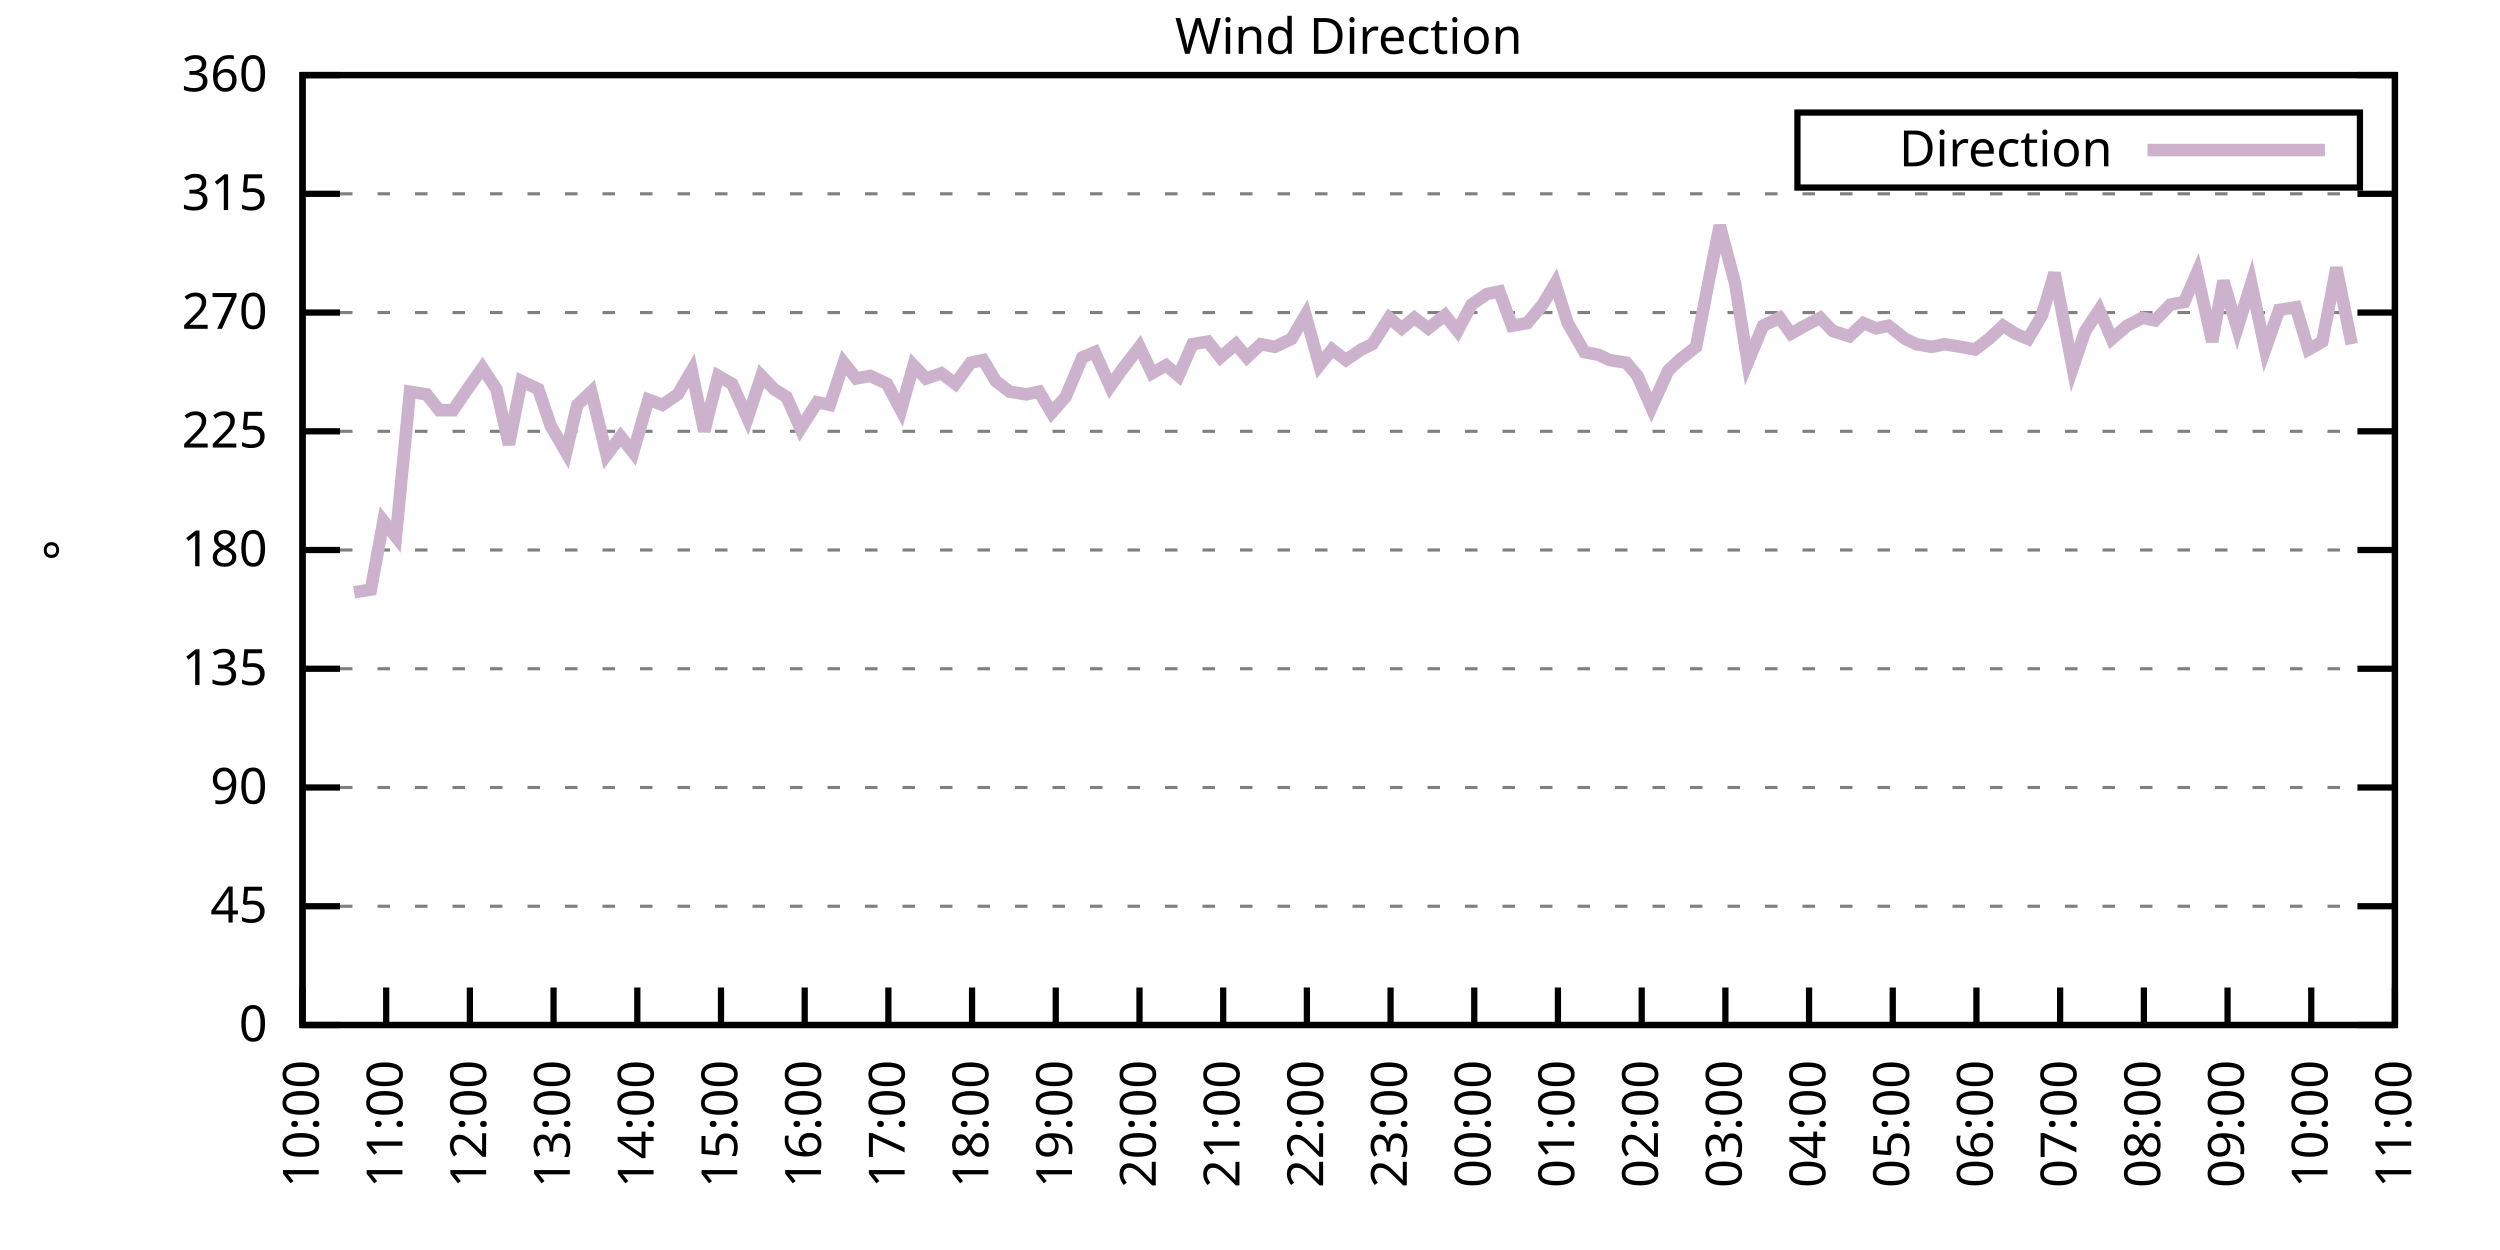
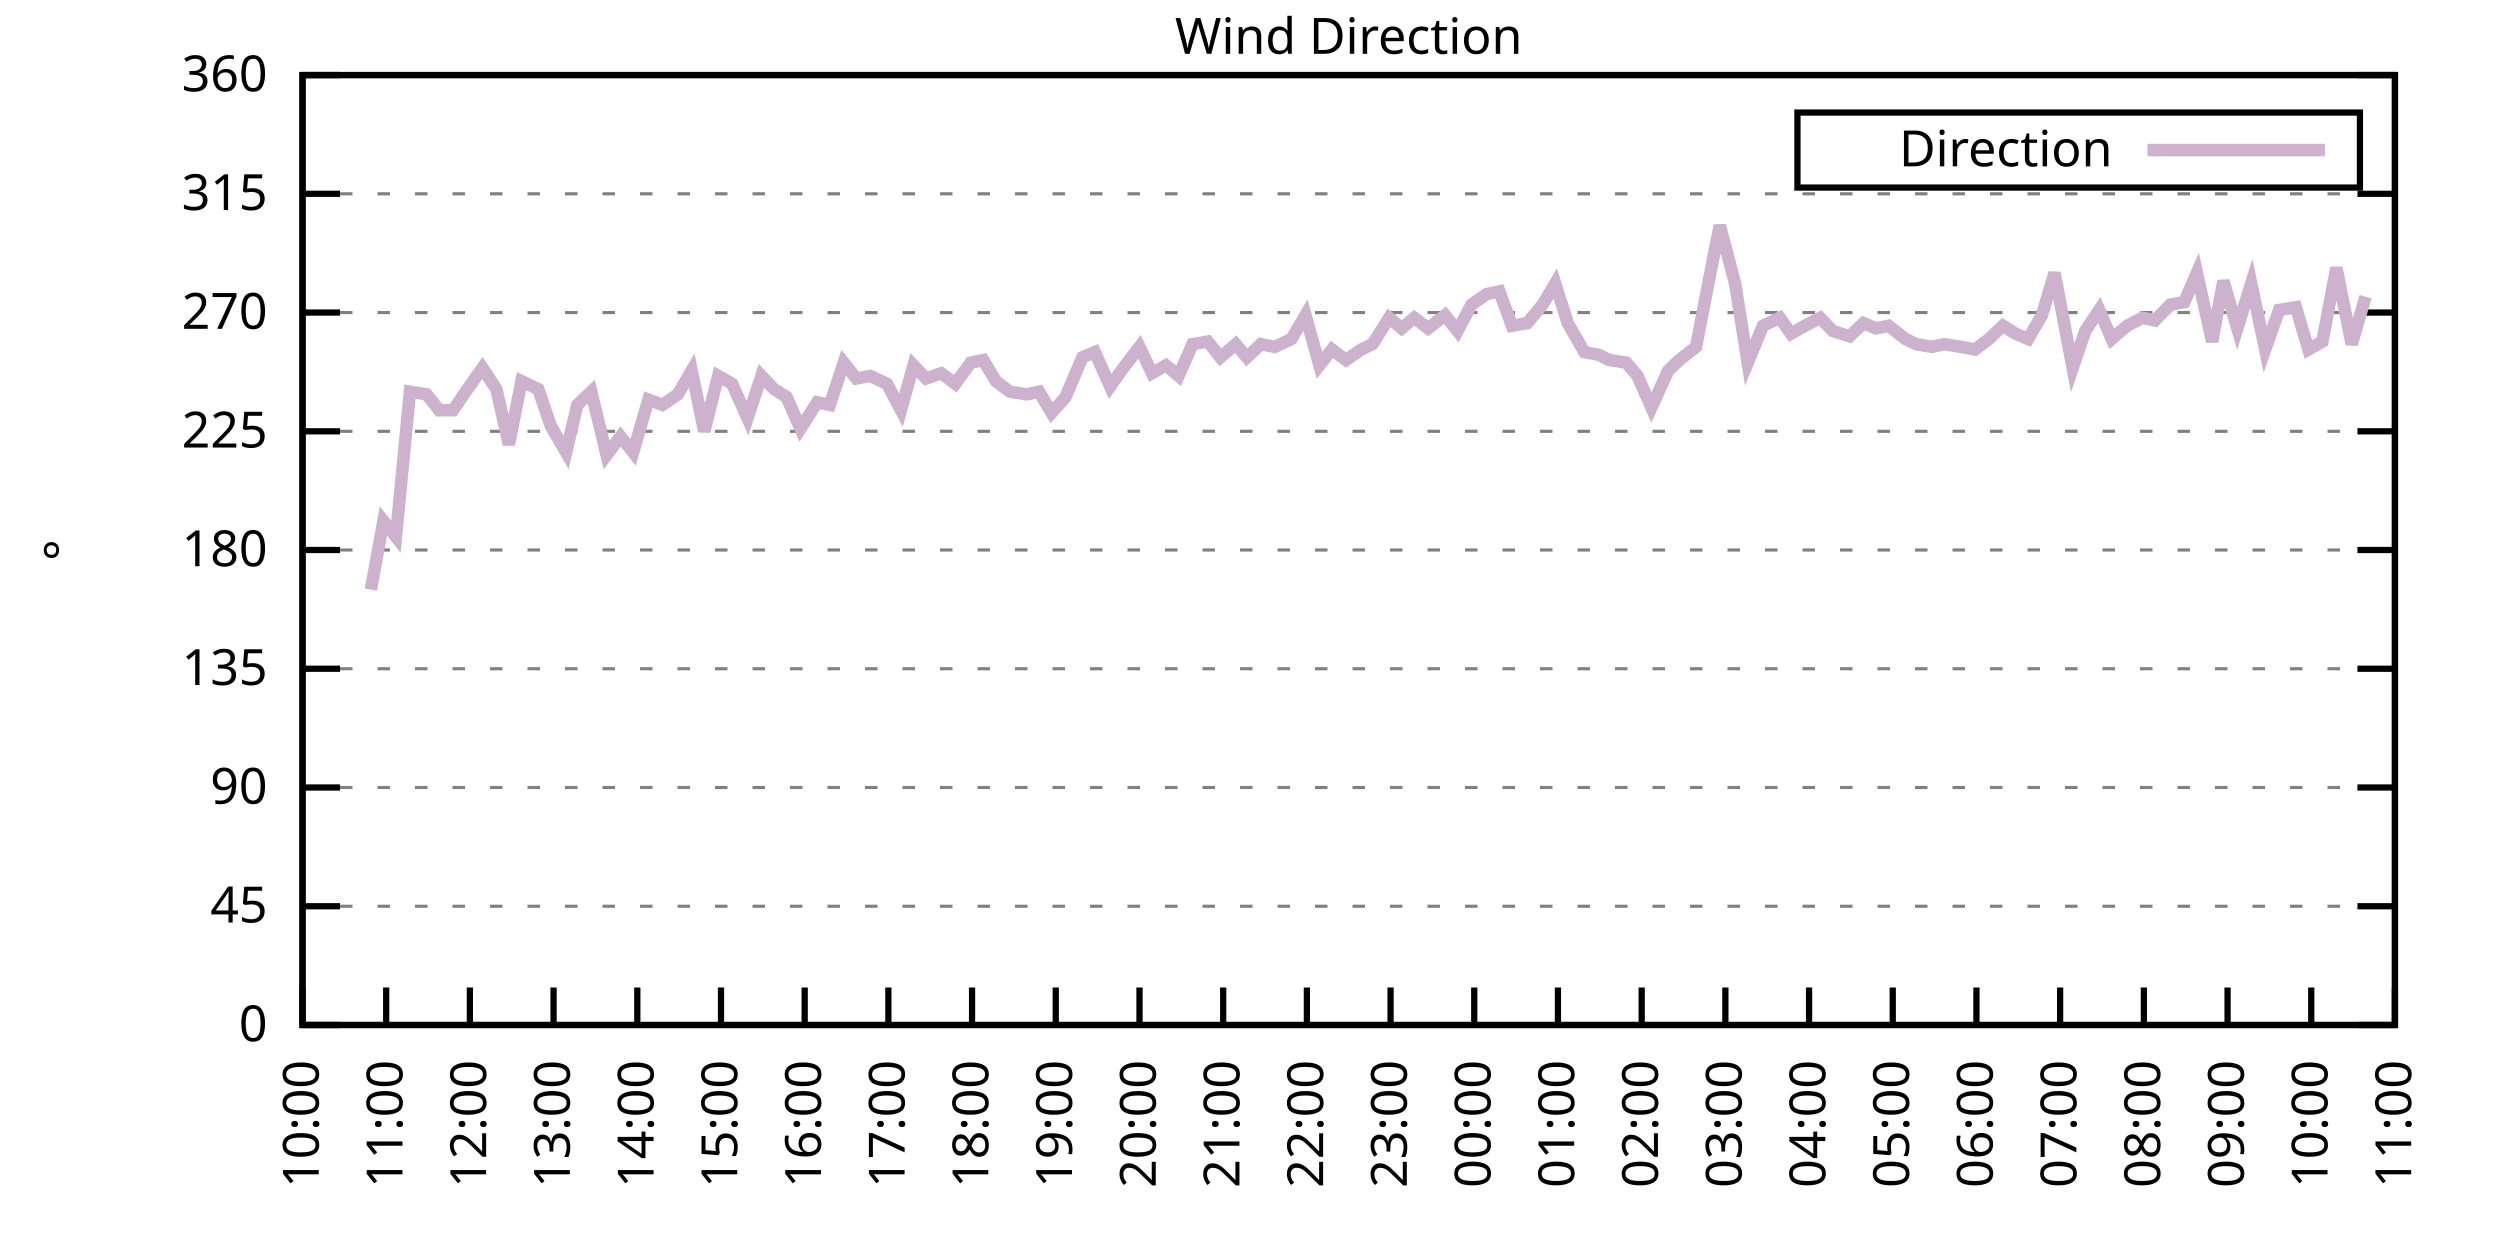
<svg xmlns="http://www.w3.org/2000/svg" xmlns:xlink="http://www.w3.org/1999/xlink" width="400" height="200" viewBox="0 0 400 200">
  <g id="gnuplot_canvas">
    <rect x="0" y="0" width="400" height="200" fill="none" />
    <defs>
      <circle id="gpDot" r="0.5" stroke-width="0.5" stroke="currentColor" />
      <path id="gpPt0" stroke-width="0.333" stroke="currentColor" d="M-1,0 h2 M0,-1 v2" />
      <path id="gpPt1" stroke-width="0.333" stroke="currentColor" d="M-1,-1 L1,1 M1,-1 L-1,1" />
      <path id="gpPt2" stroke-width="0.333" stroke="currentColor" d="M-1,0 L1,0 M0,-1 L0,1 M-1,-1 L1,1 M-1,1 L1,-1" />
      <rect id="gpPt3" stroke-width="0.333" stroke="currentColor" x="-1" y="-1" width="2" height="2" />
      <rect id="gpPt4" stroke-width="0.333" stroke="currentColor" fill="currentColor" x="-1" y="-1" width="2" height="2" />
      <circle id="gpPt5" stroke-width="0.333" stroke="currentColor" cx="0" cy="0" r="1" />
      <use xlink:href="#gpPt5" id="gpPt6" fill="currentColor" stroke="none" />
      <path id="gpPt7" stroke-width="0.333" stroke="currentColor" d="M0,-1.33 L-1.33,0.67 L1.33,0.67 z" />
      <use xlink:href="#gpPt7" id="gpPt8" fill="currentColor" stroke="none" />
      <use xlink:href="#gpPt7" id="gpPt9" stroke="currentColor" transform="rotate(180)" />
      <use xlink:href="#gpPt9" id="gpPt10" fill="currentColor" stroke="none" />
      <use xlink:href="#gpPt3" id="gpPt11" stroke="currentColor" transform="rotate(45)" />
      <use xlink:href="#gpPt11" id="gpPt12" fill="currentColor" stroke="none" />
      <path id="gpPt13" stroke-width="0.333" stroke="currentColor" d="M0,1.330 L1.265,0.411 L0.782,-1.067 L-0.782,-1.076 L-1.265,0.411 z" />
      <use xlink:href="#gpPt13" id="gpPt14" fill="currentColor" stroke="none" />
      <filter id="textbox" filterUnits="objectBoundingBox" x="0" y="0" height="1" width="1">
        <feFlood flood-color="white" flood-opacity="1" result="bgnd" />
        <feComposite in="SourceGraphic" in2="bgnd" operator="atop" />
      </filter>
      <filter id="greybox" filterUnits="objectBoundingBox" x="0" y="0" height="1" width="1">
        <feFlood flood-color="lightgrey" flood-opacity="1" result="grey" />
        <feComposite in="SourceGraphic" in2="grey" operator="atop" />
      </filter>
    </defs>
    <g fill="none" color="white" stroke="currentColor" stroke-width="1.00" stroke-linecap="butt" stroke-linejoin="miter">
</g>
    <g fill="none" color="black" stroke="currentColor" stroke-width="1.00" stroke-linecap="butt" stroke-linejoin="miter">
      <g stroke="none" shape-rendering="crispEdges">
        <polygon fill="rgb(255, 255, 255)" points="48.40,164.00 383.18,164.00 383.18,12.02 48.40,12.02 " />
      </g>
    </g>
    <g fill="none" color="black" stroke="currentColor" stroke-width="1.00" stroke-linecap="butt" stroke-linejoin="miter">
</g>
    <g fill="none" color="black" stroke="black" stroke-width="0.50" stroke-linecap="butt" stroke-linejoin="miter">
</g>
    <g fill="none" color="gray" stroke="currentColor" stroke-width="0.50" stroke-linecap="butt" stroke-linejoin="miter">
      <path stroke="gray" stroke-dasharray="2,4" class="gridline" d="M48.40,164.00 L383.19,164.00  " />
    </g>
    <g fill="none" color="gray" stroke="gray" stroke-width="1.00" stroke-linecap="butt" stroke-linejoin="miter">
</g>
    <g fill="none" color="black" stroke="currentColor" stroke-width="1.00" stroke-linecap="butt" stroke-linejoin="miter">
      <path stroke="black" d="M48.40,164.00 L54.40,164.00 M383.19,164.00 L377.19,164.00  " />
      <g transform="translate(42.80,166.60)" stroke="none" fill="black" font-family="Sans" font-size="8.00" text-anchor="end">
        <text>
          <tspan font-family="Sans"> 0</tspan>
        </text>
      </g>
    </g>
    <g fill="none" color="black" stroke="currentColor" stroke-width="1.00" stroke-linecap="butt" stroke-linejoin="miter">
</g>
    <g fill="none" color="black" stroke="black" stroke-width="0.50" stroke-linecap="butt" stroke-linejoin="miter">
</g>
    <g fill="none" color="gray" stroke="currentColor" stroke-width="0.50" stroke-linecap="butt" stroke-linejoin="miter">
      <path stroke="gray" stroke-dasharray="2,4" class="gridline" d="M48.40,145.00 L383.19,145.00  " />
    </g>
    <g fill="none" color="gray" stroke="gray" stroke-width="1.00" stroke-linecap="butt" stroke-linejoin="miter">
</g>
    <g fill="none" color="black" stroke="currentColor" stroke-width="1.00" stroke-linecap="butt" stroke-linejoin="miter">
      <path stroke="black" d="M48.40,145.00 L54.40,145.00 M383.19,145.00 L377.19,145.00  " />
      <g transform="translate(42.80,147.60)" stroke="none" fill="black" font-family="Sans" font-size="8.00" text-anchor="end">
        <text>
          <tspan font-family="Sans"> 45</tspan>
        </text>
      </g>
    </g>
    <g fill="none" color="black" stroke="currentColor" stroke-width="1.00" stroke-linecap="butt" stroke-linejoin="miter">
</g>
    <g fill="none" color="black" stroke="black" stroke-width="0.50" stroke-linecap="butt" stroke-linejoin="miter">
</g>
    <g fill="none" color="gray" stroke="currentColor" stroke-width="0.50" stroke-linecap="butt" stroke-linejoin="miter">
      <path stroke="gray" stroke-dasharray="2,4" class="gridline" d="M48.40,126.00 L383.19,126.00  " />
    </g>
    <g fill="none" color="gray" stroke="gray" stroke-width="1.00" stroke-linecap="butt" stroke-linejoin="miter">
</g>
    <g fill="none" color="black" stroke="currentColor" stroke-width="1.00" stroke-linecap="butt" stroke-linejoin="miter">
      <path stroke="black" d="M48.40,126.00 L54.40,126.00 M383.19,126.00 L377.19,126.00  " />
      <g transform="translate(42.80,128.60)" stroke="none" fill="black" font-family="Sans" font-size="8.00" text-anchor="end">
        <text>
          <tspan font-family="Sans"> 90</tspan>
        </text>
      </g>
    </g>
    <g fill="none" color="black" stroke="currentColor" stroke-width="1.00" stroke-linecap="butt" stroke-linejoin="miter">
</g>
    <g fill="none" color="black" stroke="black" stroke-width="0.50" stroke-linecap="butt" stroke-linejoin="miter">
</g>
    <g fill="none" color="gray" stroke="currentColor" stroke-width="0.50" stroke-linecap="butt" stroke-linejoin="miter">
      <path stroke="gray" stroke-dasharray="2,4" class="gridline" d="M48.40,107.00 L383.19,107.00  " />
    </g>
    <g fill="none" color="gray" stroke="gray" stroke-width="1.00" stroke-linecap="butt" stroke-linejoin="miter">
</g>
    <g fill="none" color="black" stroke="currentColor" stroke-width="1.00" stroke-linecap="butt" stroke-linejoin="miter">
      <path stroke="black" d="M48.40,107.00 L54.40,107.00 M383.19,107.00 L377.19,107.00  " />
      <g transform="translate(42.80,109.60)" stroke="none" fill="black" font-family="Sans" font-size="8.00" text-anchor="end">
        <text>
          <tspan font-family="Sans"> 135</tspan>
        </text>
      </g>
    </g>
    <g fill="none" color="black" stroke="currentColor" stroke-width="1.00" stroke-linecap="butt" stroke-linejoin="miter">
</g>
    <g fill="none" color="black" stroke="black" stroke-width="0.50" stroke-linecap="butt" stroke-linejoin="miter">
</g>
    <g fill="none" color="gray" stroke="currentColor" stroke-width="0.50" stroke-linecap="butt" stroke-linejoin="miter">
      <path stroke="gray" stroke-dasharray="2,4" class="gridline" d="M48.40,88.00 L383.19,88.00  " />
    </g>
    <g fill="none" color="gray" stroke="gray" stroke-width="1.00" stroke-linecap="butt" stroke-linejoin="miter">
</g>
    <g fill="none" color="black" stroke="currentColor" stroke-width="1.00" stroke-linecap="butt" stroke-linejoin="miter">
      <path stroke="black" d="M48.40,88.00 L54.40,88.00 M383.19,88.00 L377.19,88.00  " />
      <g transform="translate(42.80,90.60)" stroke="none" fill="black" font-family="Sans" font-size="8.00" text-anchor="end">
        <text>
          <tspan font-family="Sans"> 180</tspan>
        </text>
      </g>
    </g>
    <g fill="none" color="black" stroke="currentColor" stroke-width="1.00" stroke-linecap="butt" stroke-linejoin="miter">
</g>
    <g fill="none" color="black" stroke="black" stroke-width="0.50" stroke-linecap="butt" stroke-linejoin="miter">
</g>
    <g fill="none" color="gray" stroke="currentColor" stroke-width="0.50" stroke-linecap="butt" stroke-linejoin="miter">
      <path stroke="gray" stroke-dasharray="2,4" class="gridline" d="M48.40,69.01 L383.19,69.01  " />
    </g>
    <g fill="none" color="gray" stroke="gray" stroke-width="1.00" stroke-linecap="butt" stroke-linejoin="miter">
</g>
    <g fill="none" color="black" stroke="currentColor" stroke-width="1.00" stroke-linecap="butt" stroke-linejoin="miter">
      <path stroke="black" d="M48.40,69.01 L54.40,69.01 M383.19,69.01 L377.19,69.01  " />
      <g transform="translate(42.80,71.61)" stroke="none" fill="black" font-family="Sans" font-size="8.00" text-anchor="end">
        <text>
          <tspan font-family="Sans"> 225</tspan>
        </text>
      </g>
    </g>
    <g fill="none" color="black" stroke="currentColor" stroke-width="1.00" stroke-linecap="butt" stroke-linejoin="miter">
</g>
    <g fill="none" color="black" stroke="black" stroke-width="0.50" stroke-linecap="butt" stroke-linejoin="miter">
</g>
    <g fill="none" color="gray" stroke="currentColor" stroke-width="0.50" stroke-linecap="butt" stroke-linejoin="miter">
      <path stroke="gray" stroke-dasharray="2,4" class="gridline" d="M48.40,50.01 L383.19,50.01  " />
    </g>
    <g fill="none" color="gray" stroke="gray" stroke-width="1.00" stroke-linecap="butt" stroke-linejoin="miter">
</g>
    <g fill="none" color="black" stroke="currentColor" stroke-width="1.00" stroke-linecap="butt" stroke-linejoin="miter">
      <path stroke="black" d="M48.40,50.01 L54.40,50.01 M383.19,50.01 L377.19,50.01  " />
      <g transform="translate(42.80,52.61)" stroke="none" fill="black" font-family="Sans" font-size="8.00" text-anchor="end">
        <text>
          <tspan font-family="Sans"> 270</tspan>
        </text>
      </g>
    </g>
    <g fill="none" color="black" stroke="currentColor" stroke-width="1.00" stroke-linecap="butt" stroke-linejoin="miter">
</g>
    <g fill="none" color="black" stroke="black" stroke-width="0.50" stroke-linecap="butt" stroke-linejoin="miter">
</g>
    <g fill="none" color="gray" stroke="currentColor" stroke-width="0.50" stroke-linecap="butt" stroke-linejoin="miter">
      <path stroke="gray" stroke-dasharray="2,4" class="gridline" d="M48.40,31.01 L383.19,31.01  " />
    </g>
    <g fill="none" color="gray" stroke="gray" stroke-width="1.00" stroke-linecap="butt" stroke-linejoin="miter">
</g>
    <g fill="none" color="black" stroke="currentColor" stroke-width="1.00" stroke-linecap="butt" stroke-linejoin="miter">
      <path stroke="black" d="M48.40,31.01 L54.40,31.01 M383.19,31.01 L377.19,31.01  " />
      <g transform="translate(42.80,33.61)" stroke="none" fill="black" font-family="Sans" font-size="8.00" text-anchor="end">
        <text>
          <tspan font-family="Sans"> 315</tspan>
        </text>
      </g>
    </g>
    <g fill="none" color="black" stroke="currentColor" stroke-width="1.00" stroke-linecap="butt" stroke-linejoin="miter">
</g>
    <g fill="none" color="black" stroke="black" stroke-width="0.50" stroke-linecap="butt" stroke-linejoin="miter">
</g>
    <g fill="none" color="gray" stroke="currentColor" stroke-width="0.50" stroke-linecap="butt" stroke-linejoin="miter">
      <path stroke="gray" stroke-dasharray="2,4" class="gridline" d="M48.40,12.01 L383.19,12.01  " />
    </g>
    <g fill="none" color="gray" stroke="gray" stroke-width="1.00" stroke-linecap="butt" stroke-linejoin="miter">
</g>
    <g fill="none" color="black" stroke="currentColor" stroke-width="1.00" stroke-linecap="butt" stroke-linejoin="miter">
      <path stroke="black" d="M48.40,12.01 L54.40,12.01 M383.19,12.01 L377.19,12.01  " />
      <g transform="translate(42.80,14.61)" stroke="none" fill="black" font-family="Sans" font-size="8.00" text-anchor="end">
        <text>
          <tspan font-family="Sans"> 360</tspan>
        </text>
      </g>
    </g>
    <g fill="none" color="black" stroke="currentColor" stroke-width="1.00" stroke-linecap="butt" stroke-linejoin="miter">
      <path stroke="black" d="M48.40,164.00 L48.40,158.00  " />
      <g transform="translate(51.00,169.60) rotate(270.00)" stroke="none" fill="black" font-family="Sans" font-size="8.00" text-anchor="end">
        <text>
          <tspan font-family="Sans">10:00</tspan>
        </text>
      </g>
    </g>
    <g fill="none" color="black" stroke="currentColor" stroke-width="1.00" stroke-linecap="butt" stroke-linejoin="miter">
      <path stroke="black" d="M61.79,164.00 L61.79,158.00  " />
      <g transform="translate(64.39,169.60) rotate(270.00)" stroke="none" fill="black" font-family="Sans" font-size="8.00" text-anchor="end">
        <text>
          <tspan font-family="Sans">11:00</tspan>
        </text>
      </g>
    </g>
    <g fill="none" color="black" stroke="currentColor" stroke-width="1.00" stroke-linecap="butt" stroke-linejoin="miter">
      <path stroke="black" d="M75.18,164.00 L75.18,158.00  " />
      <g transform="translate(77.78,169.60) rotate(270.00)" stroke="none" fill="black" font-family="Sans" font-size="8.00" text-anchor="end">
        <text>
          <tspan font-family="Sans">12:00</tspan>
        </text>
      </g>
    </g>
    <g fill="none" color="black" stroke="currentColor" stroke-width="1.00" stroke-linecap="butt" stroke-linejoin="miter">
      <path stroke="black" d="M88.57,164.00 L88.57,158.00  " />
      <g transform="translate(91.17,169.60) rotate(270.00)" stroke="none" fill="black" font-family="Sans" font-size="8.00" text-anchor="end">
        <text>
          <tspan font-family="Sans">13:00</tspan>
        </text>
      </g>
    </g>
    <g fill="none" color="black" stroke="currentColor" stroke-width="1.00" stroke-linecap="butt" stroke-linejoin="miter">
      <path stroke="black" d="M101.97,164.00 L101.97,158.00  " />
      <g transform="translate(104.57,169.60) rotate(270.00)" stroke="none" fill="black" font-family="Sans" font-size="8.00" text-anchor="end">
        <text>
          <tspan font-family="Sans">14:00</tspan>
        </text>
      </g>
    </g>
    <g fill="none" color="black" stroke="currentColor" stroke-width="1.00" stroke-linecap="butt" stroke-linejoin="miter">
      <path stroke="black" d="M115.36,164.00 L115.36,158.00  " />
      <g transform="translate(117.96,169.60) rotate(270.00)" stroke="none" fill="black" font-family="Sans" font-size="8.00" text-anchor="end">
        <text>
          <tspan font-family="Sans">15:00</tspan>
        </text>
      </g>
    </g>
    <g fill="none" color="black" stroke="currentColor" stroke-width="1.00" stroke-linecap="butt" stroke-linejoin="miter">
      <path stroke="black" d="M128.75,164.00 L128.75,158.00  " />
      <g transform="translate(131.35,169.60) rotate(270.00)" stroke="none" fill="black" font-family="Sans" font-size="8.00" text-anchor="end">
        <text>
          <tspan font-family="Sans">16:00</tspan>
        </text>
      </g>
    </g>
    <g fill="none" color="black" stroke="currentColor" stroke-width="1.00" stroke-linecap="butt" stroke-linejoin="miter">
      <path stroke="black" d="M142.14,164.00 L142.14,158.00  " />
      <g transform="translate(144.74,169.60) rotate(270.00)" stroke="none" fill="black" font-family="Sans" font-size="8.00" text-anchor="end">
        <text>
          <tspan font-family="Sans">17:00</tspan>
        </text>
      </g>
    </g>
    <g fill="none" color="black" stroke="currentColor" stroke-width="1.00" stroke-linecap="butt" stroke-linejoin="miter">
      <path stroke="black" d="M155.53,164.00 L155.53,158.00  " />
      <g transform="translate(158.13,169.60) rotate(270.00)" stroke="none" fill="black" font-family="Sans" font-size="8.00" text-anchor="end">
        <text>
          <tspan font-family="Sans">18:00</tspan>
        </text>
      </g>
    </g>
    <g fill="none" color="black" stroke="currentColor" stroke-width="1.00" stroke-linecap="butt" stroke-linejoin="miter">
      <path stroke="black" d="M168.92,164.00 L168.92,158.00  " />
      <g transform="translate(171.52,169.60) rotate(270.00)" stroke="none" fill="black" font-family="Sans" font-size="8.00" text-anchor="end">
        <text>
          <tspan font-family="Sans">19:00</tspan>
        </text>
      </g>
    </g>
    <g fill="none" color="black" stroke="currentColor" stroke-width="1.00" stroke-linecap="butt" stroke-linejoin="miter">
      <path stroke="black" d="M182.32,164.00 L182.32,158.00  " />
      <g transform="translate(184.92,169.60) rotate(270.00)" stroke="none" fill="black" font-family="Sans" font-size="8.00" text-anchor="end">
        <text>
          <tspan font-family="Sans">20:00</tspan>
        </text>
      </g>
    </g>
    <g fill="none" color="black" stroke="currentColor" stroke-width="1.00" stroke-linecap="butt" stroke-linejoin="miter">
      <path stroke="black" d="M195.71,164.00 L195.71,158.00  " />
      <g transform="translate(198.31,169.60) rotate(270.00)" stroke="none" fill="black" font-family="Sans" font-size="8.00" text-anchor="end">
        <text>
          <tspan font-family="Sans">21:00</tspan>
        </text>
      </g>
    </g>
    <g fill="none" color="black" stroke="currentColor" stroke-width="1.00" stroke-linecap="butt" stroke-linejoin="miter">
      <path stroke="black" d="M209.10,164.00 L209.10,158.00  " />
      <g transform="translate(211.70,169.60) rotate(270.00)" stroke="none" fill="black" font-family="Sans" font-size="8.00" text-anchor="end">
        <text>
          <tspan font-family="Sans">22:00</tspan>
        </text>
      </g>
    </g>
    <g fill="none" color="black" stroke="currentColor" stroke-width="1.00" stroke-linecap="butt" stroke-linejoin="miter">
      <path stroke="black" d="M222.49,164.00 L222.49,158.00  " />
      <g transform="translate(225.09,169.60) rotate(270.00)" stroke="none" fill="black" font-family="Sans" font-size="8.00" text-anchor="end">
        <text>
          <tspan font-family="Sans">23:00</tspan>
        </text>
      </g>
    </g>
    <g fill="none" color="black" stroke="currentColor" stroke-width="1.00" stroke-linecap="butt" stroke-linejoin="miter">
      <path stroke="black" d="M235.88,164.00 L235.88,158.00  " />
      <g transform="translate(238.48,169.60) rotate(270.00)" stroke="none" fill="black" font-family="Sans" font-size="8.00" text-anchor="end">
        <text>
          <tspan font-family="Sans">00:00</tspan>
        </text>
      </g>
    </g>
    <g fill="none" color="black" stroke="currentColor" stroke-width="1.00" stroke-linecap="butt" stroke-linejoin="miter">
      <path stroke="black" d="M249.27,164.00 L249.27,158.00  " />
      <g transform="translate(251.87,169.60) rotate(270.00)" stroke="none" fill="black" font-family="Sans" font-size="8.00" text-anchor="end">
        <text>
          <tspan font-family="Sans">01:00</tspan>
        </text>
      </g>
    </g>
    <g fill="none" color="black" stroke="currentColor" stroke-width="1.00" stroke-linecap="butt" stroke-linejoin="miter">
      <path stroke="black" d="M262.67,164.00 L262.67,158.00  " />
      <g transform="translate(265.27,169.60) rotate(270.00)" stroke="none" fill="black" font-family="Sans" font-size="8.00" text-anchor="end">
        <text>
          <tspan font-family="Sans">02:00</tspan>
        </text>
      </g>
    </g>
    <g fill="none" color="black" stroke="currentColor" stroke-width="1.00" stroke-linecap="butt" stroke-linejoin="miter">
      <path stroke="black" d="M276.06,164.00 L276.06,158.00  " />
      <g transform="translate(278.66,169.60) rotate(270.00)" stroke="none" fill="black" font-family="Sans" font-size="8.00" text-anchor="end">
        <text>
          <tspan font-family="Sans">03:00</tspan>
        </text>
      </g>
    </g>
    <g fill="none" color="black" stroke="currentColor" stroke-width="1.00" stroke-linecap="butt" stroke-linejoin="miter">
      <path stroke="black" d="M289.45,164.00 L289.45,158.00  " />
      <g transform="translate(292.05,169.60) rotate(270.00)" stroke="none" fill="black" font-family="Sans" font-size="8.00" text-anchor="end">
        <text>
          <tspan font-family="Sans">04:00</tspan>
        </text>
      </g>
    </g>
    <g fill="none" color="black" stroke="currentColor" stroke-width="1.00" stroke-linecap="butt" stroke-linejoin="miter">
      <path stroke="black" d="M302.84,164.00 L302.84,158.00  " />
      <g transform="translate(305.44,169.60) rotate(270.00)" stroke="none" fill="black" font-family="Sans" font-size="8.00" text-anchor="end">
        <text>
          <tspan font-family="Sans">05:00</tspan>
        </text>
      </g>
    </g>
    <g fill="none" color="black" stroke="currentColor" stroke-width="1.00" stroke-linecap="butt" stroke-linejoin="miter">
      <path stroke="black" d="M316.23,164.00 L316.23,158.00  " />
      <g transform="translate(318.83,169.60) rotate(270.00)" stroke="none" fill="black" font-family="Sans" font-size="8.00" text-anchor="end">
        <text>
          <tspan font-family="Sans">06:00</tspan>
        </text>
      </g>
    </g>
    <g fill="none" color="black" stroke="currentColor" stroke-width="1.00" stroke-linecap="butt" stroke-linejoin="miter">
      <path stroke="black" d="M329.62,164.00 L329.62,158.00  " />
      <g transform="translate(332.22,169.60) rotate(270.00)" stroke="none" fill="black" font-family="Sans" font-size="8.00" text-anchor="end">
        <text>
          <tspan font-family="Sans">07:00</tspan>
        </text>
      </g>
    </g>
    <g fill="none" color="black" stroke="currentColor" stroke-width="1.00" stroke-linecap="butt" stroke-linejoin="miter">
      <path stroke="black" d="M343.02,164.00 L343.02,158.00  " />
      <g transform="translate(345.62,169.60) rotate(270.00)" stroke="none" fill="black" font-family="Sans" font-size="8.00" text-anchor="end">
        <text>
          <tspan font-family="Sans">08:00</tspan>
        </text>
      </g>
    </g>
    <g fill="none" color="black" stroke="currentColor" stroke-width="1.00" stroke-linecap="butt" stroke-linejoin="miter">
      <path stroke="black" d="M356.41,164.00 L356.41,158.00  " />
      <g transform="translate(359.01,169.60) rotate(270.00)" stroke="none" fill="black" font-family="Sans" font-size="8.00" text-anchor="end">
        <text>
          <tspan font-family="Sans">09:00</tspan>
        </text>
      </g>
    </g>
    <g fill="none" color="black" stroke="currentColor" stroke-width="1.00" stroke-linecap="butt" stroke-linejoin="miter">
      <path stroke="black" d="M369.80,164.00 L369.80,158.00  " />
      <g transform="translate(372.40,169.60) rotate(270.00)" stroke="none" fill="black" font-family="Sans" font-size="8.00" text-anchor="end">
        <text>
          <tspan font-family="Sans">10:00</tspan>
        </text>
      </g>
    </g>
    <g fill="none" color="black" stroke="currentColor" stroke-width="1.00" stroke-linecap="butt" stroke-linejoin="miter">
      <path stroke="black" d="M383.19,164.00 L383.19,158.00  " />
      <g transform="translate(385.79,169.60) rotate(270.00)" stroke="none" fill="black" font-family="Sans" font-size="8.00" text-anchor="end">
        <text>
          <tspan font-family="Sans">11:00</tspan>
        </text>
      </g>
    </g>
    <g fill="none" color="black" stroke="currentColor" stroke-width="1.00" stroke-linecap="butt" stroke-linejoin="miter">
</g>
    <g fill="none" color="black" stroke="currentColor" stroke-width="1.00" stroke-linecap="butt" stroke-linejoin="miter">
      <path stroke="black" d="M48.40,12.01 L48.40,164.00 L383.19,164.00 L383.19,12.01 L48.40,12.01 Z  " />
    </g>
    <g fill="none" color="black" stroke="currentColor" stroke-width="1.00" stroke-linecap="butt" stroke-linejoin="miter">
</g>
    <g fill="none" color="black" stroke="currentColor" stroke-width="1.00" stroke-linecap="butt" stroke-linejoin="miter">
      <path stroke="black" d="M287.59,30.01 L287.59,18.01 L377.59,18.01 L377.59,30.01 L287.59,30.01 Z  " />
    </g>
    <g id="Wind_direction_plot_1">
      <g fill="none" color="white" stroke="black" stroke-width="2.00" stroke-linecap="butt" stroke-linejoin="miter">
</g>
      <g fill="none" color="black" stroke="currentColor" stroke-width="2.00" stroke-linecap="butt" stroke-linejoin="miter">
        <g transform="translate(337.99,26.61)" stroke="none" fill="black" font-family="Sans" font-size="8.00" text-anchor="end">
          <text>
            <tspan font-family="Sans">Direction</tspan>
          </text>
        </g>
      </g>
      <g fill="none" color="black" stroke="currentColor" stroke-width="2.00" stroke-linecap="butt" stroke-linejoin="miter">
-         <path stroke="rgb(204, 178, 204)" d="M343.59,24.01 L371.99,24.01 M56.66,94.76 L59.34,94.34 L61.35,83.36 L63.35,85.89 L65.59,62.67 L68.26,63.10   L70.27,65.63 L72.50,65.63 L74.51,62.67 L77.19,58.87 L79.42,62.25 L81.43,71.12 L83.44,60.98 L86.12,62.25   L88.13,68.16 L90.58,72.38 L92.37,64.78 L94.60,62.67 L97.06,72.81 L99.29,69.85 L101.30,72.38 L103.75,63.94   L105.98,64.78 L108.44,63.10 L110.67,59.30 L112.68,69.01 L114.91,60.14 L117.14,61.41 L119.60,66.90 L121.83,60.14   L123.84,62.25 L125.85,63.52 L128.08,68.58 L130.76,64.36 L132.77,64.78 L135.00,58.03 L137.01,60.56 L139.24,60.14   L141.92,61.41 L144.15,65.63 L146.16,58.45 L148.17,60.56 L150.62,59.72 L152.85,61.41 L155.31,58.03 L157.32,57.61   L159.33,60.98 L161.56,62.67 L164.24,63.10 L166.25,62.67 L168.25,66.05 L170.49,63.52 L173.17,57.18 L175.17,56.34   L177.63,61.83 L179.41,59.30 L182.32,55.50 L184.32,59.72 L186.56,58.45 L188.57,60.14 L190.80,55.07 L193.25,54.65   L195.26,57.18 L197.72,55.07 L199.50,57.18 L201.73,55.07 L203.97,55.50 L206.64,54.23 L208.88,50.43 L211.11,58.45   L213.12,55.92 L215.35,57.61 L217.80,55.92 L219.59,55.07 L222.27,50.85 L224.28,52.54 L226.29,50.85 L228.52,52.54   L231.20,50.43 L233.20,52.96 L235.44,48.74 L237.89,47.05 L239.90,46.63 L241.91,52.12 L244.36,51.70 L246.82,48.74   L248.83,45.36 L250.84,51.70 L253.51,56.34 L255.75,56.76 L257.53,57.61 L260.21,58.03 L262.00,60.14 L264.23,65.21   L266.91,59.30 L268.69,57.61 L271.37,55.50 L273.16,46.21 L275.16,36.08 L277.62,45.36 L279.63,58.03 L282.08,52.12   L284.76,50.85 L286.55,53.39 L288.78,52.12 L291.23,50.85 L293.24,52.96 L295.92,53.81 L298.15,51.70 L300.16,52.54   L302.17,52.12 L304.85,54.23 L306.63,55.07 L309.09,55.50 L311.10,55.07 L313.78,55.50 L316.01,55.92 L318.24,54.23   L320.47,52.12 L322.48,53.39 L324.49,54.23 L326.72,50.43 L328.73,43.67 L331.63,58.87 L333.64,52.96 L335.87,49.59   L337.88,54.23 L340.34,52.12 L342.79,50.85 L344.80,51.27 L347.26,48.74 L349.49,48.32 L351.50,43.67 L353.95,54.65   L355.74,44.94 L357.97,52.54 L360.20,45.36 L362.43,55.92 L364.66,49.59 L367.34,49.16 L369.35,55.92 L371.58,54.65   L373.82,42.83 L376.27,55.07  " />
+         <path stroke="rgb(204, 178, 204)" d="M343.59,24.01 L371.99,24.01 M59.34,94.34 L61.35,83.36 L63.35,85.89 L65.59,62.67 L68.26,63.10 L70.27,65.63   L72.50,65.63 L74.51,62.67 L77.19,58.87 L79.42,62.25 L81.43,71.12 L83.44,60.98 L86.12,62.25 L88.13,68.16   L90.58,72.38 L92.37,64.78 L94.60,62.67 L97.06,72.81 L99.29,69.85 L101.30,72.38 L103.75,63.94 L105.98,64.78   L108.44,63.10 L110.67,59.30 L112.68,69.01 L114.91,60.14 L117.14,61.41 L119.60,66.90 L121.83,60.14 L123.84,62.25   L125.85,63.52 L128.08,68.58 L130.76,64.36 L132.77,64.78 L135.00,58.03 L137.01,60.56 L139.24,60.14 L141.92,61.41   L144.15,65.63 L146.16,58.45 L148.17,60.56 L150.62,59.72 L152.85,61.41 L155.31,58.03 L157.32,57.61 L159.33,60.98   L161.56,62.67 L164.24,63.10 L166.25,62.67 L168.25,66.05 L170.49,63.52 L173.17,57.18 L175.17,56.34 L177.63,61.83   L179.41,59.30 L182.32,55.50 L184.32,59.72 L186.56,58.45 L188.57,60.14 L190.80,55.07 L193.25,54.65 L195.26,57.18   L197.72,55.07 L199.50,57.18 L201.73,55.07 L203.97,55.50 L206.64,54.23 L208.88,50.43 L211.11,58.45 L213.12,55.92   L215.35,57.61 L217.80,55.92 L219.59,55.07 L222.27,50.85 L224.28,52.54 L226.29,50.85 L228.52,52.54 L231.20,50.43   L233.20,52.96 L235.44,48.74 L237.89,47.05 L239.90,46.63 L241.91,52.12 L244.36,51.70 L246.82,48.74 L248.83,45.36   L250.84,51.70 L253.51,56.34 L255.75,56.76 L257.53,57.61 L260.21,58.03 L262.00,60.14 L264.23,65.21 L266.91,59.30   L268.69,57.61 L271.37,55.50 L273.16,46.21 L275.16,36.08 L277.62,45.36 L279.63,58.03 L282.08,52.12 L284.76,50.85   L286.55,53.39 L288.78,52.12 L291.23,50.85 L293.24,52.96 L295.92,53.81 L298.15,51.70 L300.16,52.54 L302.17,52.12   L304.85,54.23 L306.63,55.07 L309.09,55.50 L311.10,55.07 L313.78,55.50 L316.01,55.92 L318.24,54.23 L320.47,52.12   L322.48,53.39 L324.49,54.23 L326.72,50.43 L328.73,43.67 L331.63,58.87 L333.64,52.96 L335.87,49.59 L337.88,54.23   L340.34,52.12 L342.79,50.85 L344.80,51.27 L347.26,48.74 L349.49,48.32 L351.50,43.67 L353.95,54.65 L355.74,44.94   L357.97,52.54 L360.20,45.36 L362.43,55.92 L364.66,49.59 L367.34,49.16 L369.35,55.92 L371.58,54.65 L373.82,42.83   L376.27,55.07 L378.50,47.47  " />
      </g>
    </g>
    <g fill="none" color="black" stroke="currentColor" stroke-width="2.00" stroke-linecap="butt" stroke-linejoin="miter">
</g>
    <g fill="none" color="black" stroke="black" stroke-width="1.00" stroke-linecap="butt" stroke-linejoin="miter">
</g>
    <g fill="none" color="black" stroke="currentColor" stroke-width="1.00" stroke-linecap="butt" stroke-linejoin="miter">
      <path stroke="black" d="M48.40,12.01 L48.40,164.00 L383.19,164.00 L383.19,12.01 L48.40,12.01 Z  " />
      <g transform="translate(12.80,88.01) rotate(270.00)" stroke="none" fill="black" font-family="Sans" font-size="8.00" text-anchor="middle">
        <text>
          <tspan font-family="Sans">°</tspan>
        </text>
      </g>
    </g>
    <g fill="none" color="black" stroke="currentColor" stroke-width="1.00" stroke-linecap="butt" stroke-linejoin="miter">
</g>
    <g fill="none" color="black" stroke="currentColor" stroke-width="1.00" stroke-linecap="butt" stroke-linejoin="miter">
      <g transform="translate(215.79,8.61)" stroke="none" fill="black" font-family="Sans" font-size="8.00" text-anchor="middle">
        <text>
          <tspan font-family="Sans">Wind Direction</tspan>
        </text>
      </g>
    </g>
    <g fill="none" color="black" stroke="currentColor" stroke-width="1.00" stroke-linecap="butt" stroke-linejoin="miter">
</g>
  </g>
</svg>
